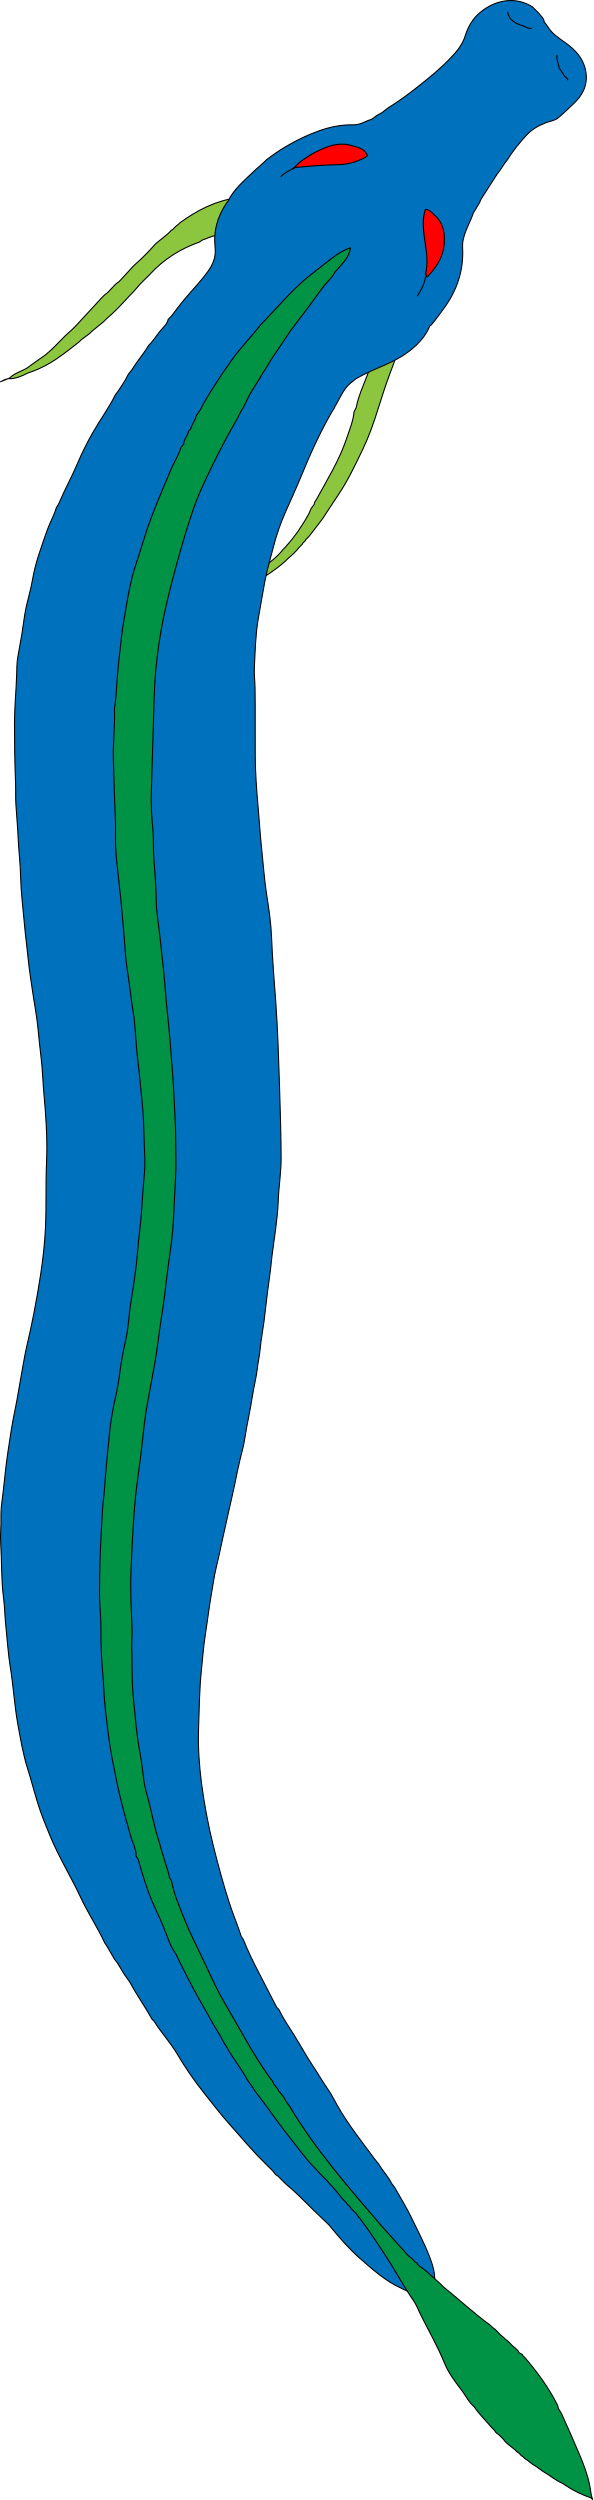
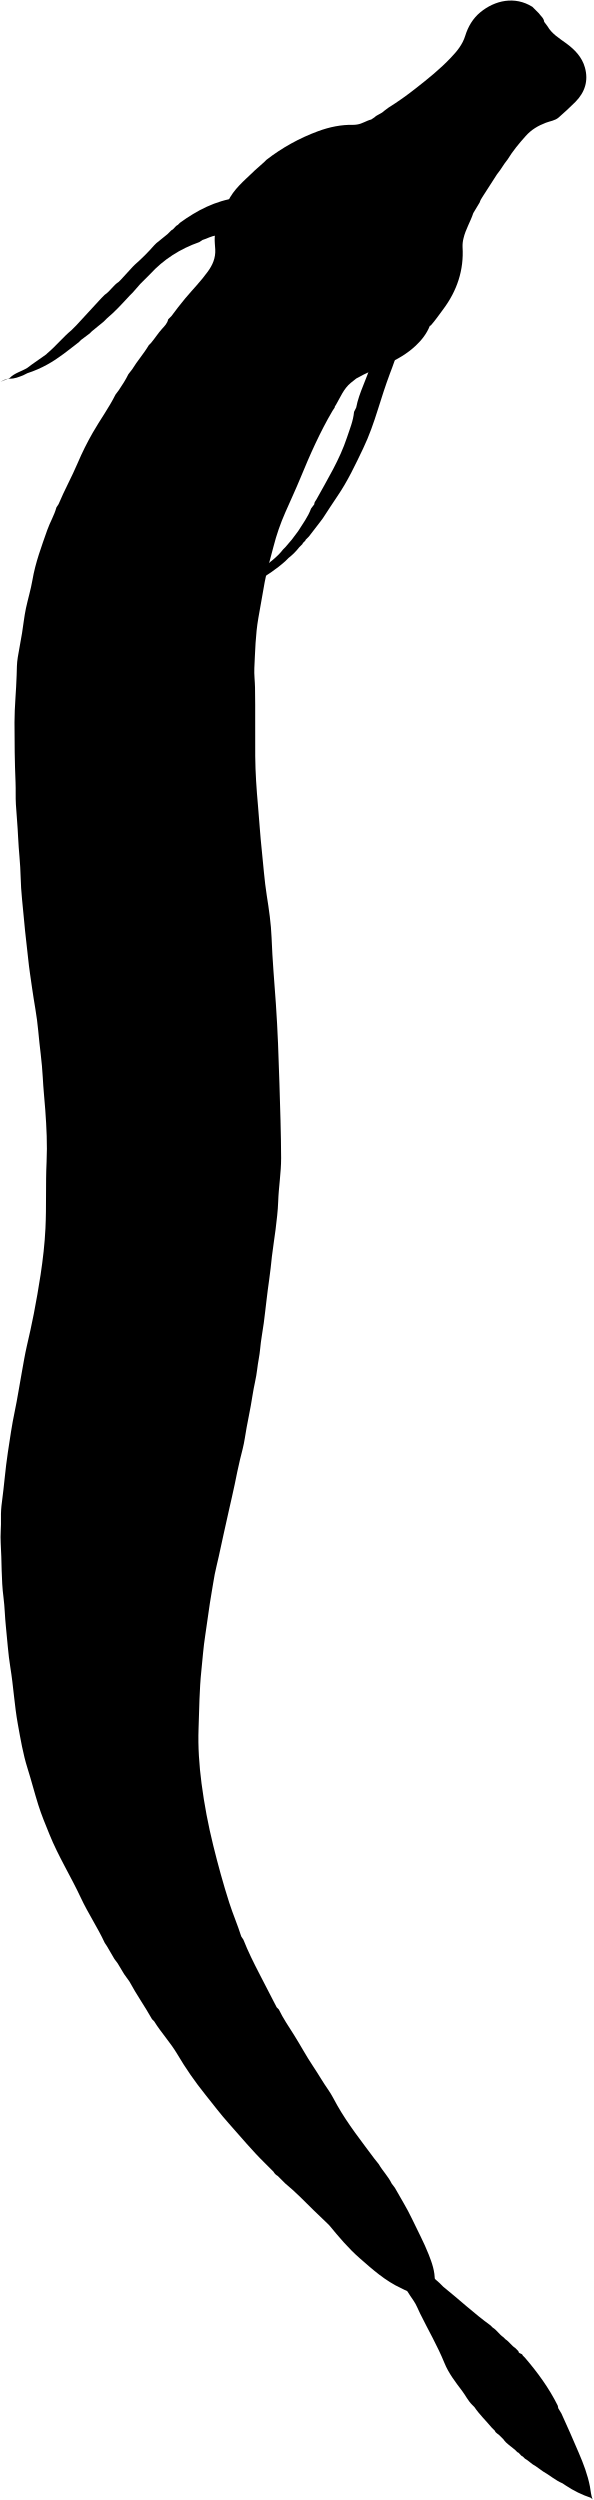
<svg xmlns="http://www.w3.org/2000/svg" id="seaSerpentLeft" viewBox="0 0 1104 4653.68">
-   <defs>
-     <style>
-       .cls-1 {
-         fill: none;
-       }
- 
-       .cls-1, .cls-2, .cls-3, .cls-4, .cls-5 {
-         stroke: #000;
-         stroke-linecap: round;
-         stroke-linejoin: round;
-         stroke-width: 2px;
-       }
- 
-       .cls-2 {
-         fill: #8cc63f;
-       }
- 
-       .cls-3 {
-         fill: #0071bc;
-       }
- 
-       .cls-4 {
-         fill: red;
-       }
- 
-       .cls-5 {
-         fill: #009245;
-       }
-         </style>
-   </defs>
-   <path class="cls-1" d="M433,390.68c1,3.08-3,4.93-2,8" />
-   <path class="cls-2" d="M719,656.68c8.69-1.67,15.36-8.2,24-10l-3,2c-2.14,16.42-8.54,31.65-14.25,46.91-8.16,21.85-15.26,44.11-22.2,66.27-7.8,24.91-16.27,49.32-27.52,72.84-14.55,30.45-28.88,61-48,89-9.22,13.51-18,27.31-27,41l-6,8q-10,13-20,26l-6,6c-.89,3.5-5.11,4.5-6,8l-6,6a113.35,113.35,0,0,1-20,20l-6,6c-16.77,14.94-35.37,27.21-54.9,38.72-2-15-1.52-14.38,8.78-22.87,14.55-12,30.5-22.55,42.12-37.85l4-4,12-14,12-16c8.47-13.73,18.42-26.62,24-42l6-8c-.25-3.7,2.39-6.11,4-9,20.62-37.52,43.22-74.15,56.77-115.07,5.19-15.68,11.76-31.14,13.24-47.92l4-8c5.33-28.54,20.39-53.85,27.61-81.84.71-2.74,1.83-12.21,10.39-10.16Z" />
-   <path class="cls-2" d="M427,406.68c1,3.08-3,4.93-2,8l-4,8c-4.54,14.77-4.52,15.26-18,15.84-9.58.41-17.25,5.73-26,8.16l-6,4c-35.57,12.48-66.49,32.1-92,60l-18,18-14,16-6,6c-13.45,14.55-26.74,29.26-42,42l-6,6-22,18-4,4-16,12-4,4C127.86,651.43,109.26,667,88,678.6A206.59,206.59,0,0,1,51,694.68l-8,4c-8.07,3.11-15.92,6.56-25,6.16-6.13-.27-11.58,3.12-17,5.84l17-7c9.15-9.54,22.25-12.24,33-19l8-6,27-19,2-2c16-13.32,29-29.72,45-43l9-9,47-51,6-6c10-6.54,15.85-17.6,26-24l4-4,22-24,4-4a377.55,377.55,0,0,0,36-36l4-4,21-17,7-7c5-2.11,7-7.89,12-10l4-4c31.85-23.2,66-40.89,105.9-46.42.43,6.27-4.24,9.58-3.9,14.42Z" />
-   <path class="cls-3" d="M881,396.68c-5.23,16-14.4,30.36-18.2,47a56.25,56.25,0,0,0-1.75,16c2.64,43.24-10.31,81.57-36,116-7.54,10.11-14.67,20.51-23,30l-2,1c-5.69,14.43-15.2,26.46-26.19,36.8-15.86,14.92-34.48,25.68-54.62,34.63C700.3,686.5,681,694.39,663,704.68l-10,8c-13.36,10.92-19.38,26.86-27.77,41.14-.77,1.3-2.4,2.86-2.23,4.86l-4,6c-23.45,39.88-42.07,82-59.64,124.74-8.84,21.55-18.88,42.85-28.23,64.32a409,409,0,0,0-22.12,64c-5.51,22-12.22,43.55-16.31,65.94s-7.91,44.68-11.82,67c-5.38,30.81-5.88,62-7.44,93-.59,11.78,1.06,24,1.27,36,.74,42.65,0,85.33.38,128,.27,30.72,2.4,61.41,5.13,92,2.47,27.66,4.06,55.41,7.06,83,3,28,4.85,56.16,9.27,84.1,4.13,26.12,8,52.58,9,79,1.5,41.08,5.16,82,8,123,3.39,49.33,5.12,98.65,6.6,148,1.39,46.33,3,92.63,3.14,139,.06,27.19-4.56,53.93-5.45,81-.57,17.37-2.84,34.7-4.87,52-2,16.71-4.95,33.31-6.81,50-1.59,14.34-2.9,28.71-5.05,43-1.95,13-3.44,26-5.05,39-1.72,14-3.18,28-5.05,42-2.15,16-5.35,31.94-6.73,48-1.1,12.79-4.11,25.22-5.52,38-1.79,16.13-6.24,32-8.59,48-4,27.13-10.47,53.79-14.53,80.92-1.95,13.05-5.63,26.07-8.81,39-3.76,15.27-6.65,30.67-9.84,46-3.4,16.39-7.31,32.67-10.93,49-6.36,28.67-12.83,57.3-18.93,86-2.34,11-5.34,21.83-7.45,32.91-2.15,11.33-3.8,22.71-5.79,34-4.67,26.58-7.73,53.38-11.91,80-3.39,21.57-4.84,43.32-7.13,65-3.78,35.94-3.92,72.05-5.24,108-1.24,33.94,1.14,68.14,5.51,102a1041.76,1041.76,0,0,0,21.9,116c8.8,35.68,18.49,71.06,29.68,106.11,6.78,21.25,15.71,41.64,22.35,62.88l4,6c8.64,22,19.18,43.05,30,64q16,31,32,62l4,4c7.9,16.53,18.27,31.57,28,47,12.29,19.49,23.06,39.89,35.94,59,9.7,14.42,18.26,29.62,28.24,43.83,6.34,9,11.07,19,16.4,28.37,20.09,35.47,45.33,67.18,69.43,99.75l8,10c7.17,12.56,17.71,22.86,24,36l6,8c10.72,19.31,22.56,38,32,58,10.37,22,22,43.4,30.88,66,6.14,15.67,11.86,31.55,11.3,49-.19,6.12-2,9.13-8.17,9l-6,4c-2.84-1.1-5.27,1.12-6.85,2.22-11.5,7.94-23.12,7.48-35.15,1.78-2-1-4-2.06-6-3-29.7-13.52-53.71-35.12-77.8-56.24-20.76-18.19-38.6-39.45-56.2-60.77l-4-4c-8.33-8-16.77-15.89-25-24-17.27-17.09-34.19-34.55-53-50l-14-14a19.88,19.88,0,0,1-8-8l-16-16c-23.83-23.31-45-49.06-67.18-73.84-15.37-17.14-29.16-35.52-43.52-53.4A636.68,636.68,0,0,1,330,3823.66c-12.68-21.52-29.93-39.78-43-61l-4-4c-13.29-23.76-29.12-46-42-70l-10-14-12-20-6-8-14-24-4-6c-13.28-28.72-31-55-44.44-83.79-18.54-39.84-42-77.34-58.5-118.23-7.35-18.19-15-36.36-20.83-55-7.07-22.53-12.87-45.44-20-68-8.41-26.7-13-54.47-18-82-6.37-35.05-8.22-70.77-14-106-4.13-25.1-5.57-50.63-8.29-76-1.93-17.95-2.09-36.15-4.42-53.94-4.41-33.63-3-67.42-5.19-101.08-1-15.5,1-31.32.48-47a183.86,183.86,0,0,1,1.82-29.91c4.15-30.66,6.31-61.54,11-92.15,3.85-25.37,7.42-50.83,12.72-75.87,5.14-24.28,8.72-48.8,13.25-73.15,3-16.32,5.61-32.73,9.34-48.94,4.59-19.94,9.14-39.91,13-60,4.61-24.22,9-48.47,12.66-72.9,4.29-28.63,7.62-57.35,9-86.1,2-41.26.17-82.64,2.12-124,1.5-32-.1-64-2.41-96-1.47-20.31-3.7-40.57-4.69-61-1.42-29.07-6-58-8.48-87-2.31-26.88-7.82-53.27-11.51-79.93-2.49-18-5.42-36.06-7.22-54.1-2.3-23-5.41-45.92-7.38-69-2.37-27.66-6.06-55.3-6.6-83-.48-24.78-3.62-49.28-4.71-74-.89-20.35-2.85-40.73-4.12-61-.83-13.48-.07-27.32-.65-41-1.59-37.33-1.94-74.66-1.95-112,0-29.4,3.17-58.64,4-88,.3-11,.26-22.08,2.09-33,2.53-15,5.45-30,7.93-45,2.52-15.31,4-30.81,7.22-46,3.79-17.77,9.19-35.41,12.2-53.14,5.48-32.28,16.9-62.39,27.57-92.91,5-14.29,13.06-27.31,17-42l4-6c10.92-26.17,24.78-51,35.81-77.08a527.36,527.36,0,0,1,27.9-56.08c13.64-23.9,30-46.14,42.29-70.84l6-8c6.49-9.7,12.92-19.45,18-30l7-9c9.48-15.59,21.75-29.25,31-45l4-4c7.23-8.47,13-18,20.6-26.36,4.43-4.88,10-10.23,11.4-17.64l6-6c8.38-11.23,16.8-22.38,25.84-33.13,14-16.65,29.36-32.22,42.07-49.93,8.69-12.1,14.57-24.89,13.76-41-.36-7.13-1.3-14.56-1-22,.95-24.1,9.17-45.3,22.34-65l2-2c10.79-23.13,30.2-38.88,48-56l2-2,18-16,4-4a359.63,359.63,0,0,1,95.94-53.16c21.45-7.92,43.22-12.42,66.06-11.92a41.35,41.35,0,0,0,7-.65c9.36-1.38,17-7.11,26-9.27l6-4c5.23-5.16,12.87-6.7,18-12l8-6a561.58,561.58,0,0,0,51-36.06c22.71-17.79,45.21-35.82,65.11-56.88C850.53,95.6,861,83,866,66.68c5.3-17.25,14.33-32.46,28.14-43.84C921.15.58,958.2-7.79,991,12.68l12,12c3.56,5.2,9.37,9,10,16l6,8c8.25,14.41,22.17,22.61,35,32,15.93,11.67,29.41,25.65,34.81,45.05,6.8,24.48.15,45.86-17.75,64-10,10.09-20.46,19.56-31.07,28.92-6.84,6-16,6.74-24,9.86-14.37,5.56-26.68,12.64-37.43,24.71C966.22,267,954.56,281,945,296.68l-6,8-8,12-6,8c-9,14-18,28-27,42-2.05,3.17-4,6.33-5,10Z" />
-   <path class="cls-4" d="M557,302.68c9.94-7.27,20.06-14.38,31.06-19.88,20.71-10.37,42.16-19,65.89-11.94,11.5,3.42,24.78,5,30,18.82l-2,2a110.86,110.86,0,0,1-55,15c-26.09.33-52,2.74-78,5.1-1.49.14-1.9,2.94-4,2.9Z" />
-   <path class="cls-4" d="M809,400.68c16.72,14.43,19.47,33.84,17.8,54-2,24.23-14.73,43.43-31.91,61.17-3.19-4-2.33-8-1.71-11.12,4.39-22.11-.87-43.37-3.56-65.11-2-16.3-3.35-33.69,2.25-49.85,5.45-.38,7.78,3.29,11.13,4.92Z" />
-   <path class="cls-5" d="M481,3900.68c-5.42-6.14-9.42-13.27-14-20l-6-8c-11.52-22.47-28.35-41.61-40-64l-4-6c-6.8-14.68-16.56-27.66-24.1-41.94-7.88-14.91-16.74-29.3-24.86-44.08q-21.66-39.39-41-80l-4-6c-2-3.66-4.37-7.18-5.94-11-6.48-15.94-12.13-32.25-19.28-47.88-4.45-9.74-9-19.61-13.26-29.32-11.59-26.32-19.42-54.15-27.52-81.78l-4-6c1.2-5.25-.85-10.16-2.16-14.95-2.05-7.5-5.65-14.58-7.76-22.07-9-32.15-18.13-64.32-24.91-97-6.46-31.17-12.95-62.46-16.73-94-3.31-27.56-7.22-55.18-8.24-83-.8-22.06-3.8-43.91-4.55-66-.56-16.36-1.09-32.63-.94-49,.19-21-2.53-42-2.54-63,0-41.35,1.52-82.7,3.87-124,.93-16.34,1.39-32.8,3.37-49,2-16.33,2.84-32.76,4.16-49.08,1.73-21.38,4.19-42.66,6.09-64a551,551,0,0,1,12.38-79,459.13,459.13,0,0,0,8.27-48c2.76-21.49,7.33-42.78,11.79-64,4.38-20.82,4.79-42.13,8.28-62.95,3.51-21,6.51-42.06,9.35-63.1,3-22.52,4-45.44,6.89-67.89,4-30.65,4.88-61.4,7.62-92.06,1.31-14.67,2.76-29.46,2.33-44-.67-23.33-1.83-46.68-2.42-70-.66-25.81-4.47-51.31-6.53-77-1.33-16.66-3.86-33.34-5.5-50-2.55-26-3.14-52.17-7.26-78-4.29-27-7-54.12-11.36-81.1-3.11-19.34-3.68-39.26-5.4-58.93-1.89-21.64-3.93-43.3-5.79-64.93-1-11.88-2.65-24.14-3.85-36.1-2.84-28.24-7-56.44-6.49-85,.26-13.33.22-26.79-.46-40-1.75-34-2.27-68-3.48-102-1.11-31.36,3.13-62.63,2-94a14.92,14.92,0,0,1,0-3c3.66-20.18,3.76-40.72,5.5-61,2-24.05,5-48,7.66-71.94,2.11-19.1,5.62-38,8.87-57,4.39-25.61,9-51.32,17.26-75.9,10-29.68,18.08-59.92,29.25-89.27,11.4-30,23.86-59.4,36.39-88.86,6-14.15,14.56-27.14,19.05-42l5-6c-.25-9.21,7.91-15.28,9-24l4-4c1.8-8.64,8.33-15.3,10-24l8-12c12.47-25.34,28.79-48.33,44-72l6-8c17.78-28.29,41.76-51.66,62-78l6-6c30.65-32,58.94-66.48,95-93l2-2c21-14.5,38.71-34,64.33-42.14C650.08,479.86,636.71,491,626,503.68l-2,2c-4.75,10.14-13.44,17.29-20.23,25.82-14.57,18.28-27.26,37.9-41.77,56.18l-7,9-11,15-2,2c-8.67,13-17.18,26.11-26,39-6.74,9.76-13.48,19.48-19,30l-8,12c-7.68,14.39-17.5,27.47-25.29,41.85-3.93,7.27-6.84,14.92-10.71,22.15l-4,6c-7.81,17.31-18.33,33.15-27.15,49.92C410.19,836.78,398.66,859,388,881.67c-10.19,21.65-20.36,43.23-28.12,66-16.71,49-30.52,98.77-43.22,148.95-6.64,26.24-12.63,52.64-17.16,79.17a860.13,860.13,0,0,0-11.41,96.93c-2,35.63-2.15,71.34-3.56,107-1.23,31.33-1.57,62.73-2.77,94-.88,23.1.51,46.66,2.79,70,1.64,16.78.5,34,1.62,50.94,1.84,28,4.58,55.94,4.76,84,.13,19.91,4,39.34,6.1,59,3.3,31.67,7.35,63.28,9.76,95,1.82,24,4.32,48,6.72,71.93,1.95,19.34,3.76,38.78,5,58.09,1.64,25.62,4.34,51.19,5.27,76.94,1,27,3.39,54,3.26,81-.11,24.67,1.12,49.4-.35,74q-2,34-3.39,68c-1.2,31-5.51,61.45-9.94,92-2.59,17.87-4.34,36-6.53,53.93-2,16.4-4.67,32.79-7.15,49.12-2.41,15.87-4.55,31.92-6.61,47.91-3,23.51-7.67,46.72-11.91,70-4.53,24.9-9.53,49.7-12.49,74.93-3.17,27-5.73,54.11-9.53,81.06-3.41,24.23-6.56,48.47-8.57,73-3.29,40-5.06,80-6.77,120-1.56,36.44.7,72.69,2.1,109,.44,11.63-1.21,23.35-.73,35,.83,20,.43,40,1,60,.38,14,1.51,28,3,42,3.19,30.76,5.33,61.57,11.34,92.12,3.4,17.31,5,35.24,7.41,52.91,1.75,13.05,6.05,25.33,9.15,38,4.74,19.31,8.84,38.8,14.15,58,7.15,25.81,15.1,51.4,23.06,77,.67,2.15.32,4.09.81,6.06l4,6c5.06,27.21,16.54,52.42,26.71,77.72,8.2,20.42,18.3,40.44,28,60.41,14.31,29.35,26.76,59.64,43.35,87.82,27.46,46.65,52.36,94.85,83.68,139.21,2.87,4.06,7.39,7.39,8.23,12.84l8,10c1.4,2,1.37,4.87,4,6l7,9,5,9,6,8c48.65,81.94,111.49,153,173,225l2,2,33,37,4,4c4.52,4.82,8,10.65,14,14l6,6c.8,3.21,6,2,6,6l4,4c6,3.13,10.58,8.11,16,12l4,4,17,15,7,7c29.56,23.72,57.27,49.71,88,72l4,4c7.8,4.74,12.39,13,20,18l4,4c6.88,4.35,11.07,11.72,18,16l6,6c.08,5.26,7.12,3.55,8,8l4,4c23.58,27.44,44.81,56.5,61,89,.73,1.47.72,3.31,1,5l6,10c11.18,24.11,21.65,48.53,32.16,72.93,8.82,20.47,16.71,41.09,20.93,63.06,1.54,8,1.89,16.29,4.91,24l-3-3a195.23,195.23,0,0,1-47-23l-6-4c-13.13-5.49-23.72-15.12-36-22l-14-10c-7.4-3.61-12.81-10.08-20-14l-4-4c-4.38-1.36-5.62-6.64-10-8l-4-4c-7.34-6.65-16.37-11.45-22-20l-6-6c-2.93-3.74-8.28-5.05-10-10l-6-6c-10.58-12.74-22.69-24.19-32-38l-4-4c-7.8-7.59-12.38-17.53-18.87-26.1-12.4-16.38-25.16-32.85-32.92-52-12.9-31.76-30.15-61.28-45.22-91.91-4-8-7.08-16.64-12.16-23.89-17.21-24.6-31.16-51.19-47.42-76.38-16.83-26.07-33.84-51.91-52.41-76.74l-2-2-5-7-10-10c-1.36-4.38-6.64-5.62-8-10l-8-8a289.94,289.94,0,0,0-20-24l-4-4c-6.53-9.37-16.45-15.63-23-25l-2-2c-16.75-15.94-29.73-35-44.12-52.9-17.78-22.11-34.33-45.09-50.88-68.1Z" />
-   <path class="cls-1" d="M945,22.68c3.14,16,15.92,21.61,29.11,25.64,4.87,1.48,9.16,5.76,14.89,4.36" />
-   <path class="cls-1" d="M792,515.68c-1.93,13-7.88,24.25-15,35" />
-   <path class="cls-1" d="M547,312.68c-8.31,4.87-17.24,8.81-24,16" />
-   <path class="cls-1" d="M1057,148.68c-1.36-4.38-6.64-5.62-8-10l-8-12c-1.29-8-5.61-15.51-4-24" />
+   <path class="scalesLine fineLine" d="M433,390.68c1,3.08-3,4.93-2,8" />
+   <path class="gills" d="M719,656.68c8.69-1.67,15.36-8.2,24-10l-3,2c-2.14,16.42-8.54,31.65-14.25,46.91-8.16,21.85-15.26,44.11-22.2,66.27-7.8,24.91-16.27,49.32-27.52,72.84-14.55,30.45-28.88,61-48,89-9.22,13.51-18,27.31-27,41l-6,8q-10,13-20,26l-6,6c-.89,3.5-5.11,4.5-6,8l-6,6a113.35,113.35,0,0,1-20,20l-6,6c-16.77,14.94-35.37,27.21-54.9,38.72-2-15-1.52-14.38,8.78-22.87,14.55-12,30.5-22.55,42.12-37.85l4-4,12-14,12-16c8.47-13.73,18.42-26.62,24-42l6-8c-.25-3.7,2.39-6.11,4-9,20.62-37.52,43.22-74.15,56.77-115.07,5.19-15.68,11.76-31.14,13.24-47.92l4-8c5.33-28.54,20.39-53.85,27.61-81.84.71-2.74,1.83-12.21,10.39-10.16Z" />
+   <path class="gills" d="M427,406.68c1,3.08-3,4.93-2,8l-4,8c-4.54,14.77-4.52,15.26-18,15.84-9.58.41-17.25,5.73-26,8.16l-6,4c-35.57,12.48-66.49,32.1-92,60l-18,18-14,16-6,6c-13.45,14.55-26.74,29.26-42,42l-6,6-22,18-4,4-16,12-4,4C127.86,651.43,109.26,667,88,678.6A206.59,206.59,0,0,1,51,694.68l-8,4c-8.07,3.11-15.92,6.56-25,6.16-6.13-.27-11.58,3.12-17,5.84l17-7c9.15-9.54,22.25-12.24,33-19l8-6,27-19,2-2c16-13.32,29-29.72,45-43l9-9,47-51,6-6c10-6.54,15.85-17.6,26-24l4-4,22-24,4-4a377.55,377.55,0,0,0,36-36l4-4,21-17,7-7c5-2.11,7-7.89,12-10l4-4c31.85-23.2,66-40.89,105.9-46.42.43,6.27-4.24,9.58-3.9,14.42Z" />
+   <path class="scales" d="M881,396.68c-5.23,16-14.4,30.36-18.2,47a56.25,56.25,0,0,0-1.75,16c2.64,43.24-10.31,81.57-36,116-7.54,10.11-14.67,20.51-23,30l-2,1c-5.69,14.43-15.2,26.46-26.19,36.8-15.86,14.92-34.48,25.68-54.62,34.63C700.3,686.5,681,694.39,663,704.68l-10,8c-13.36,10.92-19.38,26.86-27.77,41.14-.77,1.3-2.4,2.86-2.23,4.86l-4,6c-23.45,39.88-42.07,82-59.64,124.74-8.84,21.55-18.88,42.85-28.23,64.32a409,409,0,0,0-22.12,64c-5.51,22-12.22,43.55-16.31,65.94s-7.91,44.68-11.82,67c-5.38,30.81-5.88,62-7.44,93-.59,11.78,1.06,24,1.27,36,.74,42.65,0,85.33.38,128,.27,30.72,2.4,61.41,5.13,92,2.47,27.66,4.06,55.41,7.06,83,3,28,4.85,56.16,9.27,84.1,4.13,26.12,8,52.58,9,79,1.5,41.08,5.16,82,8,123,3.39,49.33,5.12,98.65,6.6,148,1.39,46.33,3,92.63,3.14,139,.06,27.19-4.56,53.93-5.45,81-.57,17.37-2.84,34.7-4.87,52-2,16.71-4.95,33.31-6.81,50-1.59,14.34-2.9,28.71-5.05,43-1.95,13-3.44,26-5.05,39-1.72,14-3.18,28-5.05,42-2.15,16-5.35,31.94-6.73,48-1.1,12.79-4.11,25.22-5.52,38-1.79,16.13-6.24,32-8.59,48-4,27.13-10.47,53.79-14.53,80.92-1.95,13.05-5.63,26.07-8.81,39-3.76,15.27-6.65,30.67-9.84,46-3.4,16.39-7.31,32.67-10.93,49-6.36,28.67-12.83,57.3-18.93,86-2.34,11-5.34,21.83-7.45,32.91-2.15,11.33-3.8,22.71-5.79,34-4.67,26.58-7.73,53.38-11.91,80-3.39,21.57-4.84,43.32-7.13,65-3.78,35.94-3.92,72.05-5.24,108-1.24,33.94,1.14,68.14,5.51,102a1041.76,1041.76,0,0,0,21.9,116c8.8,35.68,18.49,71.06,29.68,106.11,6.78,21.25,15.71,41.64,22.35,62.88l4,6c8.64,22,19.18,43.05,30,64q16,31,32,62l4,4c7.9,16.53,18.27,31.57,28,47,12.29,19.49,23.06,39.89,35.94,59,9.7,14.42,18.26,29.62,28.24,43.83,6.34,9,11.07,19,16.4,28.37,20.09,35.47,45.33,67.18,69.43,99.75l8,10c7.17,12.56,17.71,22.86,24,36l6,8c10.72,19.31,22.56,38,32,58,10.37,22,22,43.4,30.88,66,6.14,15.67,11.86,31.55,11.3,49-.19,6.12-2,9.13-8.17,9l-6,4c-2.84-1.1-5.27,1.12-6.85,2.22-11.5,7.94-23.12,7.48-35.15,1.78-2-1-4-2.06-6-3-29.7-13.52-53.71-35.12-77.8-56.24-20.76-18.19-38.6-39.45-56.2-60.77l-4-4c-8.33-8-16.77-15.89-25-24-17.27-17.09-34.19-34.55-53-50l-14-14a19.88,19.88,0,0,1-8-8l-16-16c-23.83-23.31-45-49.06-67.18-73.84-15.37-17.14-29.16-35.52-43.52-53.4A636.68,636.68,0,0,1,330,3823.66c-12.68-21.52-29.93-39.78-43-61l-4-4c-13.29-23.76-29.12-46-42-70l-10-14-12-20-6-8-14-24-4-6c-13.28-28.72-31-55-44.44-83.79-18.54-39.84-42-77.34-58.5-118.23-7.35-18.19-15-36.36-20.83-55-7.07-22.53-12.87-45.44-20-68-8.41-26.7-13-54.47-18-82-6.37-35.05-8.22-70.77-14-106-4.13-25.1-5.57-50.63-8.29-76-1.93-17.95-2.09-36.15-4.42-53.94-4.41-33.63-3-67.42-5.19-101.08-1-15.5,1-31.32.48-47a183.86,183.86,0,0,1,1.82-29.91c4.15-30.66,6.31-61.54,11-92.15,3.85-25.37,7.42-50.83,12.72-75.87,5.14-24.28,8.72-48.8,13.25-73.15,3-16.32,5.61-32.73,9.34-48.94,4.59-19.94,9.14-39.91,13-60,4.61-24.22,9-48.47,12.66-72.9,4.29-28.63,7.62-57.35,9-86.1,2-41.26.17-82.64,2.12-124,1.5-32-.1-64-2.41-96-1.47-20.31-3.7-40.57-4.69-61-1.42-29.07-6-58-8.48-87-2.31-26.88-7.82-53.27-11.51-79.93-2.49-18-5.42-36.06-7.22-54.1-2.3-23-5.41-45.92-7.38-69-2.37-27.66-6.06-55.3-6.6-83-.48-24.78-3.62-49.28-4.71-74-.89-20.35-2.85-40.73-4.12-61-.83-13.48-.07-27.32-.65-41-1.59-37.33-1.94-74.66-1.95-112,0-29.4,3.17-58.64,4-88,.3-11,.26-22.08,2.09-33,2.53-15,5.45-30,7.93-45,2.52-15.31,4-30.81,7.22-46,3.79-17.77,9.19-35.41,12.2-53.14,5.48-32.28,16.9-62.39,27.57-92.91,5-14.29,13.06-27.31,17-42l4-6c10.92-26.17,24.78-51,35.81-77.08a527.36,527.36,0,0,1,27.9-56.08c13.64-23.9,30-46.14,42.29-70.84l6-8c6.49-9.7,12.92-19.45,18-30l7-9c9.48-15.59,21.75-29.25,31-45l4-4c7.23-8.47,13-18,20.6-26.36,4.43-4.88,10-10.23,11.4-17.64l6-6c8.38-11.23,16.8-22.38,25.84-33.13,14-16.65,29.36-32.22,42.07-49.93,8.69-12.1,14.57-24.89,13.76-41-.36-7.13-1.3-14.56-1-22,.95-24.1,9.17-45.3,22.34-65l2-2c10.79-23.13,30.2-38.88,48-56l2-2,18-16,4-4a359.63,359.63,0,0,1,95.94-53.16c21.45-7.92,43.22-12.42,66.06-11.92a41.35,41.35,0,0,0,7-.65c9.36-1.38,17-7.11,26-9.27l6-4c5.23-5.16,12.87-6.7,18-12l8-6a561.58,561.58,0,0,0,51-36.06c22.71-17.79,45.21-35.82,65.11-56.88C850.53,95.6,861,83,866,66.68c5.3-17.25,14.33-32.46,28.14-43.84C921.15.58,958.2-7.79,991,12.68l12,12c3.56,5.2,9.37,9,10,16l6,8c8.25,14.41,22.17,22.61,35,32,15.93,11.67,29.41,25.65,34.81,45.05,6.8,24.48.15,45.86-17.75,64-10,10.09-20.46,19.56-31.07,28.92-6.84,6-16,6.74-24,9.86-14.37,5.56-26.68,12.64-37.43,24.71C966.22,267,954.56,281,945,296.68l-6,8-8,12-6,8c-9,14-18,28-27,42-2.05,3.17-4,6.33-5,10Z" />
+   <path class="eyes" d="M557,302.68c9.94-7.27,20.06-14.38,31.06-19.88,20.71-10.37,42.16-19,65.89-11.94,11.5,3.42,24.78,5,30,18.82l-2,2a110.86,110.86,0,0,1-55,15c-26.09.33-52,2.74-78,5.1-1.49.14-1.9,2.94-4,2.9Z" />
+   <path class="eyes" d="M809,400.68c16.72,14.43,19.47,33.84,17.8,54-2,24.23-14.73,43.43-31.91,61.17-3.19-4-2.33-8-1.71-11.12,4.39-22.11-.87-43.37-3.56-65.11-2-16.3-3.35-33.69,2.25-49.85,5.45-.38,7.78,3.29,11.13,4.92Z" />
+   <path class="dorsalFin" d="M481,3900.68c-5.42-6.14-9.42-13.27-14-20l-6-8c-11.52-22.47-28.35-41.61-40-64l-4-6c-6.8-14.68-16.56-27.66-24.1-41.94-7.88-14.91-16.74-29.3-24.86-44.08q-21.66-39.39-41-80l-4-6c-2-3.66-4.37-7.18-5.94-11-6.48-15.94-12.13-32.25-19.28-47.88-4.45-9.74-9-19.61-13.26-29.32-11.59-26.32-19.42-54.15-27.52-81.78l-4-6c1.2-5.25-.85-10.16-2.16-14.95-2.05-7.5-5.65-14.58-7.76-22.07-9-32.15-18.13-64.32-24.91-97-6.46-31.17-12.95-62.46-16.73-94-3.31-27.56-7.22-55.18-8.24-83-.8-22.06-3.8-43.91-4.55-66-.56-16.36-1.09-32.63-.94-49,.19-21-2.53-42-2.54-63,0-41.35,1.52-82.7,3.87-124,.93-16.34,1.39-32.8,3.37-49,2-16.33,2.84-32.76,4.16-49.08,1.73-21.38,4.19-42.66,6.09-64a551,551,0,0,1,12.38-79,459.13,459.13,0,0,0,8.27-48c2.76-21.49,7.33-42.78,11.79-64,4.38-20.82,4.79-42.13,8.28-62.95,3.51-21,6.51-42.06,9.35-63.1,3-22.52,4-45.44,6.89-67.89,4-30.65,4.88-61.4,7.62-92.06,1.31-14.67,2.76-29.46,2.33-44-.67-23.33-1.83-46.68-2.42-70-.66-25.81-4.47-51.31-6.53-77-1.33-16.66-3.86-33.34-5.5-50-2.55-26-3.14-52.17-7.26-78-4.29-27-7-54.12-11.36-81.1-3.11-19.34-3.68-39.26-5.4-58.93-1.89-21.64-3.93-43.3-5.79-64.93-1-11.88-2.65-24.14-3.85-36.1-2.84-28.24-7-56.44-6.49-85,.26-13.33.22-26.79-.46-40-1.75-34-2.27-68-3.48-102-1.11-31.36,3.13-62.63,2-94a14.92,14.92,0,0,1,0-3c3.66-20.18,3.76-40.72,5.5-61,2-24.05,5-48,7.66-71.94,2.11-19.1,5.62-38,8.87-57,4.39-25.61,9-51.32,17.26-75.9,10-29.68,18.08-59.92,29.25-89.27,11.4-30,23.86-59.4,36.39-88.86,6-14.15,14.56-27.14,19.05-42l5-6c-.25-9.21,7.91-15.28,9-24l4-4c1.8-8.64,8.33-15.3,10-24l8-12c12.47-25.34,28.79-48.33,44-72l6-8c17.78-28.29,41.76-51.66,62-78l6-6c30.65-32,58.94-66.48,95-93l2-2c21-14.5,38.71-34,64.33-42.14C650.08,479.86,636.71,491,626,503.68l-2,2c-4.75,10.14-13.44,17.29-20.23,25.82-14.57,18.28-27.26,37.9-41.77,56.18l-7,9-11,15-2,2c-8.67,13-17.18,26.11-26,39-6.74,9.76-13.48,19.48-19,30l-8,12c-7.68,14.39-17.5,27.47-25.29,41.85-3.93,7.27-6.84,14.92-10.71,22.15l-4,6c-7.81,17.31-18.33,33.15-27.15,49.92C410.19,836.78,398.66,859,388,881.67c-10.19,21.65-20.36,43.23-28.12,66-16.71,49-30.52,98.77-43.22,148.95-6.64,26.24-12.63,52.64-17.16,79.17a860.13,860.13,0,0,0-11.41,96.93c-2,35.63-2.15,71.34-3.56,107-1.23,31.33-1.57,62.73-2.77,94-.88,23.1.51,46.66,2.79,70,1.64,16.78.5,34,1.62,50.94,1.84,28,4.58,55.94,4.76,84,.13,19.91,4,39.34,6.1,59,3.3,31.67,7.35,63.28,9.76,95,1.82,24,4.32,48,6.72,71.93,1.95,19.34,3.76,38.78,5,58.09,1.64,25.62,4.34,51.19,5.27,76.94,1,27,3.39,54,3.26,81-.11,24.67,1.12,49.4-.35,74q-2,34-3.39,68c-1.2,31-5.51,61.45-9.94,92-2.59,17.87-4.34,36-6.53,53.93-2,16.4-4.67,32.79-7.15,49.12-2.41,15.87-4.55,31.92-6.61,47.91-3,23.51-7.67,46.72-11.91,70-4.53,24.9-9.53,49.7-12.49,74.93-3.17,27-5.73,54.11-9.53,81.06-3.41,24.23-6.56,48.47-8.57,73-3.29,40-5.06,80-6.77,120-1.56,36.44.7,72.69,2.1,109,.44,11.63-1.21,23.35-.73,35,.83,20,.43,40,1,60,.38,14,1.51,28,3,42,3.19,30.76,5.33,61.57,11.34,92.12,3.4,17.31,5,35.24,7.41,52.91,1.75,13.05,6.05,25.33,9.15,38,4.74,19.31,8.84,38.8,14.15,58,7.15,25.81,15.1,51.4,23.06,77,.67,2.15.32,4.09.81,6.06l4,6c5.06,27.21,16.54,52.42,26.71,77.72,8.2,20.42,18.3,40.44,28,60.41,14.31,29.35,26.76,59.64,43.35,87.82,27.46,46.65,52.36,94.85,83.68,139.21,2.87,4.06,7.39,7.39,8.23,12.84l8,10c1.4,2,1.37,4.87,4,6l7,9,5,9,6,8c48.65,81.94,111.49,153,173,225l2,2,33,37,4,4c4.52,4.82,8,10.65,14,14l6,6c.8,3.21,6,2,6,6l4,4c6,3.13,10.58,8.11,16,12l4,4,17,15,7,7c29.56,23.72,57.27,49.71,88,72l4,4c7.8,4.74,12.39,13,20,18l4,4c6.88,4.35,11.07,11.72,18,16l6,6c.08,5.26,7.12,3.55,8,8l4,4c23.58,27.44,44.81,56.5,61,89,.73,1.47.72,3.31,1,5l6,10c11.18,24.11,21.65,48.53,32.16,72.93,8.82,20.47,16.71,41.09,20.93,63.06,1.54,8,1.89,16.29,4.91,24l-3-3a195.23,195.23,0,0,1-47-23l-6-4c-13.13-5.49-23.72-15.12-36-22l-14-10c-7.4-3.61-12.81-10.08-20-14l-4-4c-4.38-1.36-5.62-6.64-10-8l-4-4c-7.34-6.65-16.37-11.45-22-20l-6-6c-2.93-3.74-8.28-5.05-10-10l-6-6c-10.58-12.74-22.69-24.19-32-38l-4-4c-7.8-7.59-12.38-17.53-18.87-26.1-12.4-16.38-25.16-32.85-32.92-52-12.9-31.76-30.15-61.28-45.22-91.91-4-8-7.08-16.64-12.16-23.89-17.21-24.6-31.16-51.19-47.42-76.38-16.83-26.07-33.84-51.91-52.41-76.74l-2-2-5-7-10-10c-1.36-4.38-6.64-5.62-8-10l-8-8a289.94,289.94,0,0,0-20-24l-4-4c-6.53-9.37-16.45-15.63-23-25l-2-2c-16.75-15.94-29.73-35-44.12-52.9-17.78-22.11-34.33-45.09-50.88-68.1Z" />
+   <path class="scalesLine fineLine" d="M945,22.68c3.14,16,15.92,21.61,29.11,25.64,4.87,1.48,9.16,5.76,14.89,4.36" />
+   <path class="scalesLine fineLine" d="M792,515.68c-1.93,13-7.88,24.25-15,35" />
+   <path class="scalesLine fineLine" d="M547,312.68c-8.31,4.87-17.24,8.81-24,16" />
+   <path class="scalesLine fineLine" d="M1057,148.68c-1.36-4.38-6.64-5.62-8-10l-8-12c-1.29-8-5.61-15.51-4-24" />
</svg>
